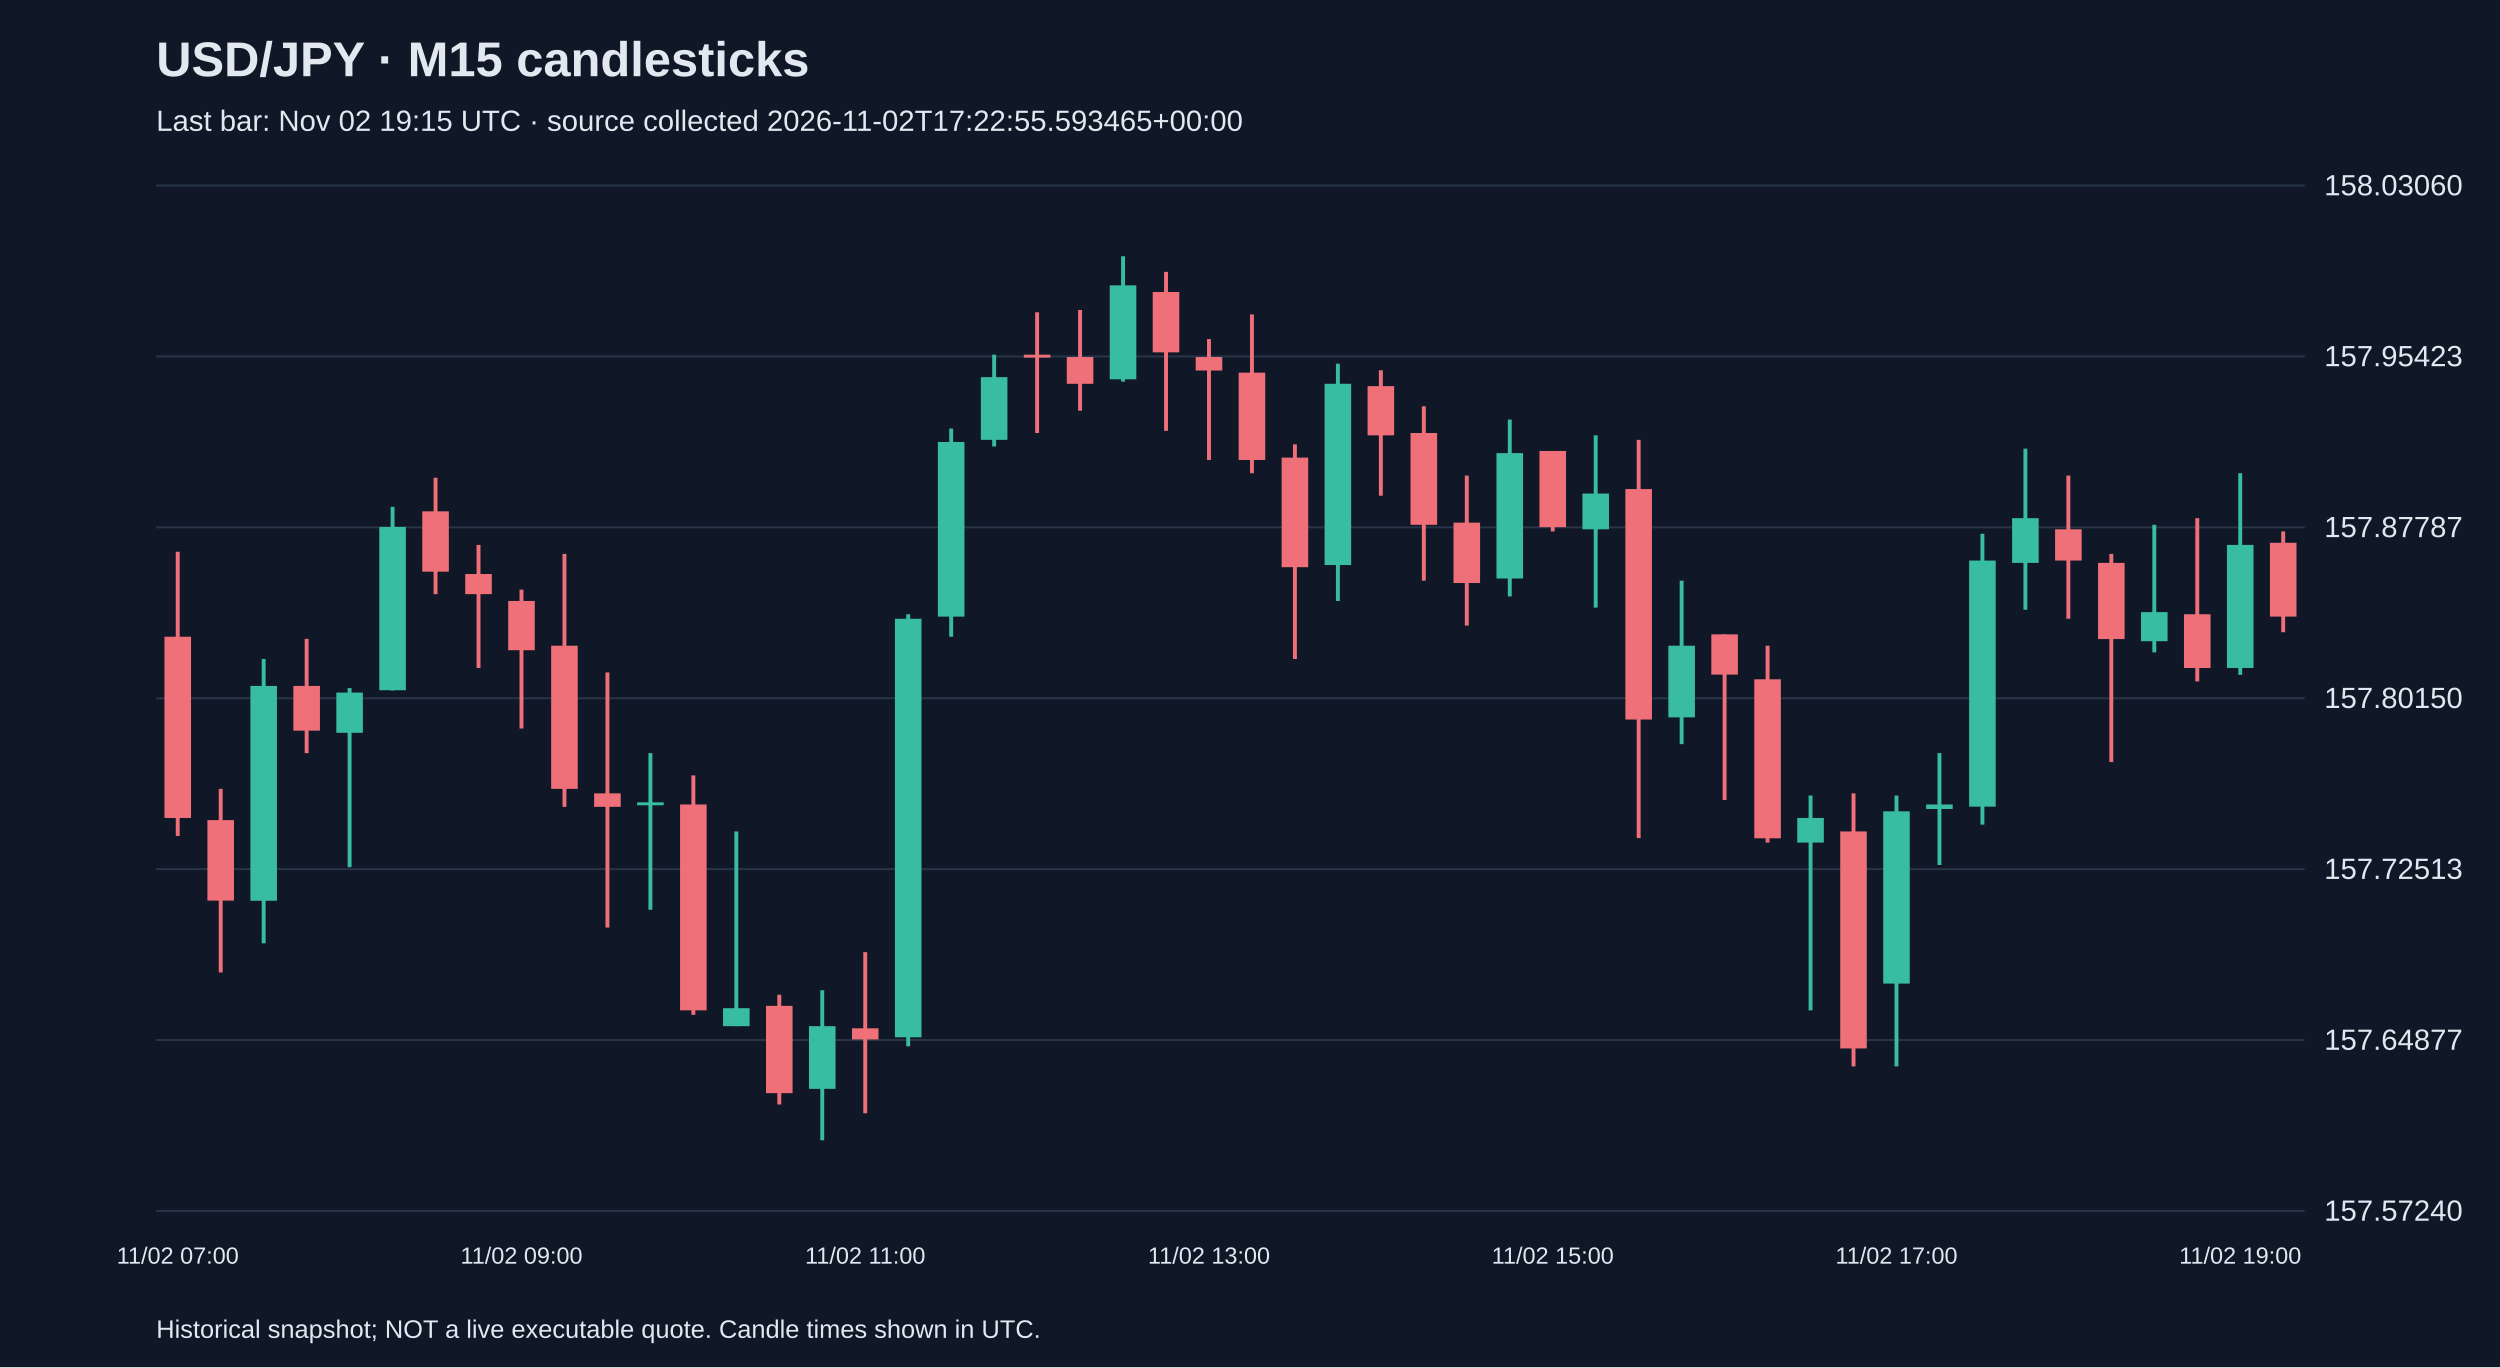
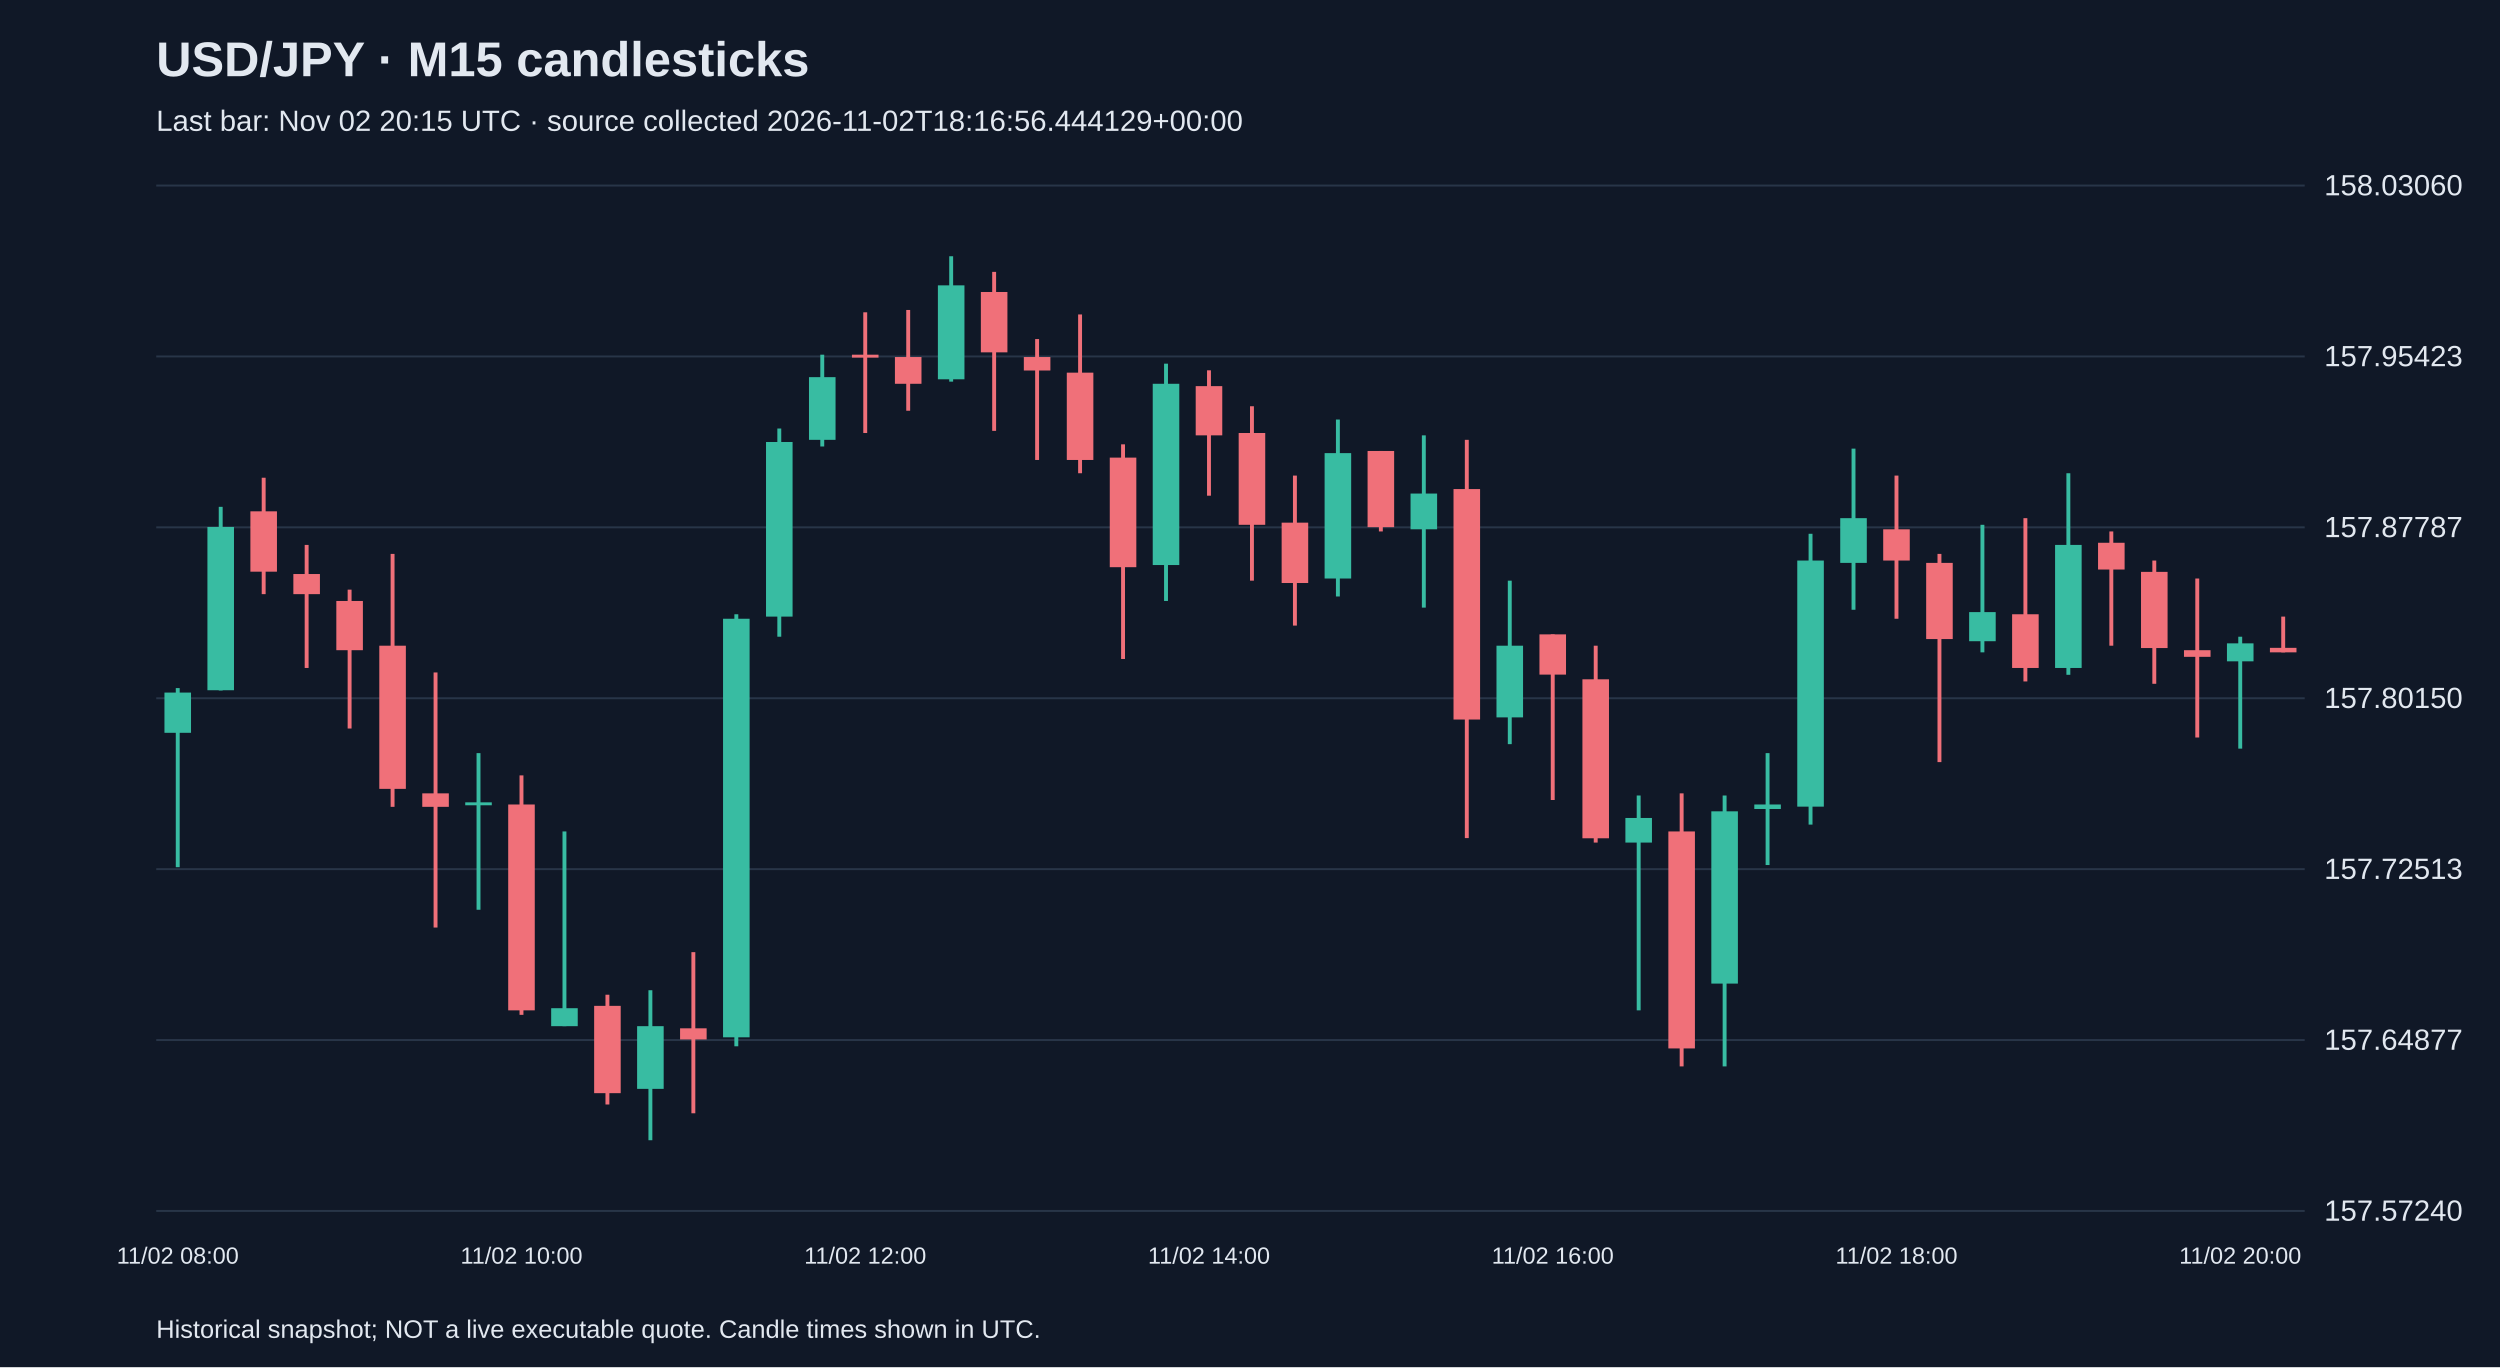
<svg xmlns="http://www.w3.org/2000/svg" viewBox="0 0 1280 700">
  <rect width="100%" height="100%" fill="#101827" />
  <style>text{font-family:Arial,sans-serif;fill:#e2e8f0}</style>
  <text x="80" y="39" font-size="25" font-weight="bold">USD/JPY · M15 candlesticks</text>
-   <text x="80" y="67" font-size="15" fill="#a6b1c5">Last bar: Nov 02 19:15 UTC · source collected 2026-11-02T17:22:55.593465+00:00</text>
+   <text x="80" y="67" font-size="15" fill="#a6b1c5">Last bar: Nov 02 20:15 UTC · source collected 2026-11-02T18:16:56.444129+00:00</text>
  <line x1="80" y1="620.0" x2="1180" y2="620.0" stroke="#283548" />
  <text x="1190" y="625.0" font-size="15">157.57240</text>
  <line x1="80" y1="532.5" x2="1180" y2="532.5" stroke="#283548" />
  <text x="1190" y="537.5" font-size="15">157.64877</text>
  <line x1="80" y1="445.0" x2="1180" y2="445.0" stroke="#283548" />
  <text x="1190" y="450.0" font-size="15">157.72513</text>
  <line x1="80" y1="357.5" x2="1180" y2="357.5" stroke="#283548" />
  <text x="1190" y="362.5" font-size="15">157.80150</text>
  <line x1="80" y1="270.0" x2="1180" y2="270.0" stroke="#283548" />
  <text x="1190" y="275.0" font-size="15">157.87787</text>
  <line x1="80" y1="182.5" x2="1180" y2="182.5" stroke="#283548" />
  <text x="1190" y="187.5" font-size="15">157.95423</text>
  <line x1="80" y1="95.0" x2="1180" y2="95.0" stroke="#283548" />
  <text x="1190" y="100.0" font-size="15">158.03060</text>
-   <line x1="91.0" y1="282.5" x2="91.0" y2="428.0" stroke="#f07079" stroke-width="2" />
-   <rect x="84.2" y="326.0" width="13.6" height="92.8" fill="#f07079" />
-   <text x="91.0" y="647" text-anchor="middle" font-size="12">11/02 07:00</text>
-   <line x1="113.0" y1="403.9" x2="113.0" y2="497.9" stroke="#f07079" stroke-width="2" />
-   <rect x="106.2" y="419.9" width="13.6" height="41.2" fill="#f07079" />
-   <line x1="135.0" y1="337.4" x2="135.0" y2="483.0" stroke="#38bca2" stroke-width="2" />
-   <rect x="128.2" y="351.2" width="13.6" height="110.0" fill="#38bca2" />
-   <line x1="157.0" y1="327.1" x2="157.0" y2="385.6" stroke="#f07079" stroke-width="2" />
-   <rect x="150.2" y="351.2" width="13.6" height="22.9" fill="#f07079" />
-   <line x1="179.0" y1="352.3" x2="179.0" y2="444.0" stroke="#38bca2" stroke-width="2" />
-   <rect x="172.2" y="354.6" width="13.6" height="20.6" fill="#38bca2" />
-   <line x1="201.0" y1="259.5" x2="201.0" y2="353.5" stroke="#38bca2" stroke-width="2" />
-   <rect x="194.2" y="269.8" width="13.6" height="83.6" fill="#38bca2" />
-   <line x1="223.0" y1="244.6" x2="223.0" y2="304.2" stroke="#f07079" stroke-width="2" />
-   <rect x="216.2" y="261.8" width="13.6" height="30.9" fill="#f07079" />
-   <line x1="245.0" y1="279.0" x2="245.0" y2="342.0" stroke="#f07079" stroke-width="2" />
-   <rect x="238.2" y="293.9" width="13.6" height="10.3" fill="#f07079" />
-   <line x1="267.0" y1="301.9" x2="267.0" y2="373.0" stroke="#f07079" stroke-width="2" />
-   <rect x="260.2" y="307.7" width="13.6" height="25.2" fill="#f07079" />
-   <text x="267.0" y="647" text-anchor="middle" font-size="12">11/02 09:00</text>
-   <line x1="289.0" y1="283.6" x2="289.0" y2="413.1" stroke="#f07079" stroke-width="2" />
-   <rect x="282.2" y="330.6" width="13.6" height="73.3" fill="#f07079" />
-   <line x1="311.0" y1="344.3" x2="311.0" y2="474.9" stroke="#f07079" stroke-width="2" />
-   <rect x="304.2" y="406.2" width="13.6" height="6.9" fill="#f07079" />
-   <line x1="333.0" y1="385.6" x2="333.0" y2="465.8" stroke="#38bca2" stroke-width="2" />
-   <rect x="326.2" y="410.8" width="13.6" height="1.5" fill="#38bca2" />
-   <line x1="355.0" y1="397.0" x2="355.0" y2="519.6" stroke="#f07079" stroke-width="2" />
-   <rect x="348.2" y="411.9" width="13.6" height="105.4" fill="#f07079" />
-   <line x1="377.0" y1="425.7" x2="377.0" y2="525.4" stroke="#38bca2" stroke-width="2" />
-   <rect x="370.2" y="516.2" width="13.6" height="9.2" fill="#38bca2" />
-   <line x1="399.0" y1="509.3" x2="399.0" y2="565.5" stroke="#f07079" stroke-width="2" />
-   <rect x="392.2" y="515.0" width="13.6" height="44.7" fill="#f07079" />
-   <line x1="421.0" y1="507.0" x2="421.0" y2="583.8" stroke="#38bca2" stroke-width="2" />
-   <rect x="414.2" y="525.4" width="13.6" height="32.1" fill="#38bca2" />
-   <line x1="443.0" y1="487.5" x2="443.0" y2="570.0" stroke="#f07079" stroke-width="2" />
-   <rect x="436.2" y="526.5" width="13.6" height="5.7" fill="#f07079" />
-   <text x="443.0" y="647" text-anchor="middle" font-size="12">11/02 11:00</text>
-   <line x1="465.0" y1="314.5" x2="465.0" y2="535.7" stroke="#38bca2" stroke-width="2" />
-   <rect x="458.2" y="316.8" width="13.6" height="214.3" fill="#38bca2" />
-   <line x1="487.0" y1="219.4" x2="487.0" y2="326.0" stroke="#38bca2" stroke-width="2" />
-   <rect x="480.2" y="226.3" width="13.6" height="89.4" fill="#38bca2" />
-   <line x1="509.0" y1="181.6" x2="509.0" y2="228.6" stroke="#38bca2" stroke-width="2" />
-   <rect x="502.2" y="193.1" width="13.6" height="32.1" fill="#38bca2" />
-   <line x1="531.0" y1="159.9" x2="531.0" y2="221.7" stroke="#f07079" stroke-width="2" />
-   <rect x="524.2" y="181.6" width="13.6" height="1.5" fill="#f07079" />
-   <line x1="553.0" y1="158.7" x2="553.0" y2="210.3" stroke="#f07079" stroke-width="2" />
-   <rect x="546.2" y="182.8" width="13.6" height="13.7" fill="#f07079" />
-   <line x1="575.0" y1="131.2" x2="575.0" y2="195.4" stroke="#38bca2" stroke-width="2" />
-   <rect x="568.2" y="146.1" width="13.6" height="48.1" fill="#38bca2" />
-   <line x1="597.0" y1="139.2" x2="597.0" y2="220.6" stroke="#f07079" stroke-width="2" />
-   <rect x="590.2" y="149.5" width="13.6" height="30.9" fill="#f07079" />
-   <line x1="619.0" y1="173.6" x2="619.0" y2="235.5" stroke="#f07079" stroke-width="2" />
-   <rect x="612.2" y="182.8" width="13.6" height="6.9" fill="#f07079" />
-   <text x="619.0" y="647" text-anchor="middle" font-size="12">11/02 13:00</text>
-   <line x1="641.0" y1="161.0" x2="641.0" y2="242.3" stroke="#f07079" stroke-width="2" />
-   <rect x="634.2" y="190.8" width="13.6" height="44.7" fill="#f07079" />
-   <line x1="663.0" y1="227.5" x2="663.0" y2="337.4" stroke="#f07079" stroke-width="2" />
-   <rect x="656.2" y="234.3" width="13.6" height="56.1" fill="#f07079" />
-   <line x1="685.0" y1="186.2" x2="685.0" y2="307.7" stroke="#38bca2" stroke-width="2" />
-   <rect x="678.2" y="196.5" width="13.6" height="92.8" fill="#38bca2" />
-   <line x1="707.0" y1="189.6" x2="707.0" y2="253.8" stroke="#f07079" stroke-width="2" />
-   <rect x="700.2" y="197.7" width="13.6" height="25.2" fill="#f07079" />
-   <line x1="729.0" y1="208.0" x2="729.0" y2="297.3" stroke="#f07079" stroke-width="2" />
-   <rect x="722.2" y="221.7" width="13.6" height="47.0" fill="#f07079" />
-   <line x1="751.0" y1="243.5" x2="751.0" y2="320.3" stroke="#f07079" stroke-width="2" />
-   <rect x="744.2" y="267.6" width="13.6" height="30.9" fill="#f07079" />
-   <line x1="773.0" y1="214.8" x2="773.0" y2="305.4" stroke="#38bca2" stroke-width="2" />
-   <rect x="766.2" y="232.0" width="13.6" height="64.2" fill="#38bca2" />
-   <line x1="795.0" y1="230.9" x2="795.0" y2="272.1" stroke="#f07079" stroke-width="2" />
-   <rect x="788.2" y="230.9" width="13.6" height="39.0" fill="#f07079" />
-   <text x="795.0" y="647" text-anchor="middle" font-size="12">11/02 15:00</text>
-   <line x1="817.0" y1="222.9" x2="817.0" y2="311.1" stroke="#38bca2" stroke-width="2" />
-   <rect x="810.2" y="252.7" width="13.6" height="18.3" fill="#38bca2" />
-   <line x1="839.0" y1="225.2" x2="839.0" y2="429.1" stroke="#f07079" stroke-width="2" />
-   <rect x="832.2" y="250.4" width="13.6" height="118.0" fill="#f07079" />
-   <line x1="861.0" y1="297.3" x2="861.0" y2="381.0" stroke="#38bca2" stroke-width="2" />
-   <rect x="854.2" y="330.6" width="13.6" height="36.7" fill="#38bca2" />
-   <line x1="883.0" y1="324.8" x2="883.0" y2="409.6" stroke="#f07079" stroke-width="2" />
-   <rect x="876.2" y="324.8" width="13.6" height="20.6" fill="#f07079" />
-   <line x1="905.0" y1="330.6" x2="905.0" y2="431.4" stroke="#f07079" stroke-width="2" />
-   <rect x="898.2" y="347.8" width="13.6" height="81.4" fill="#f07079" />
-   <line x1="927.0" y1="407.3" x2="927.0" y2="517.3" stroke="#38bca2" stroke-width="2" />
-   <rect x="920.2" y="418.8" width="13.6" height="12.6" fill="#38bca2" />
-   <line x1="949.0" y1="406.2" x2="949.0" y2="546.0" stroke="#f07079" stroke-width="2" />
-   <rect x="942.2" y="425.7" width="13.6" height="111.1" fill="#f07079" />
-   <line x1="971.0" y1="407.3" x2="971.0" y2="546.0" stroke="#38bca2" stroke-width="2" />
-   <rect x="964.2" y="415.4" width="13.6" height="88.2" fill="#38bca2" />
-   <text x="971.0" y="647" text-anchor="middle" font-size="12">11/02 17:00</text>
-   <line x1="993.0" y1="385.6" x2="993.0" y2="442.9" stroke="#38bca2" stroke-width="2" />
-   <rect x="986.2" y="411.9" width="13.6" height="2.3" fill="#38bca2" />
-   <line x1="1015.0" y1="273.3" x2="1015.0" y2="422.2" stroke="#38bca2" stroke-width="2" />
-   <rect x="1008.2" y="287.0" width="13.6" height="126.0" fill="#38bca2" />
-   <line x1="1037.0" y1="229.7" x2="1037.0" y2="312.2" stroke="#38bca2" stroke-width="2" />
-   <rect x="1030.2" y="265.3" width="13.6" height="22.9" fill="#38bca2" />
-   <line x1="1059.0" y1="243.5" x2="1059.0" y2="316.8" stroke="#f07079" stroke-width="2" />
-   <rect x="1052.2" y="271.0" width="13.6" height="16.0" fill="#f07079" />
-   <line x1="1081.0" y1="283.6" x2="1081.0" y2="390.2" stroke="#f07079" stroke-width="2" />
-   <rect x="1074.2" y="288.2" width="13.6" height="39.0" fill="#f07079" />
-   <line x1="1103.0" y1="268.7" x2="1103.0" y2="334.0" stroke="#38bca2" stroke-width="2" />
-   <rect x="1096.2" y="313.4" width="13.6" height="14.9" fill="#38bca2" />
-   <line x1="1125.0" y1="265.3" x2="1125.0" y2="348.9" stroke="#f07079" stroke-width="2" />
-   <rect x="1118.2" y="314.5" width="13.6" height="27.5" fill="#f07079" />
-   <line x1="1147.0" y1="242.3" x2="1147.0" y2="345.5" stroke="#38bca2" stroke-width="2" />
-   <rect x="1140.2" y="279.0" width="13.6" height="63.0" fill="#38bca2" />
-   <text x="1147.0" y="647" text-anchor="middle" font-size="12">11/02 19:00</text>
-   <line x1="1169.0" y1="272.1" x2="1169.0" y2="323.7" stroke="#f07079" stroke-width="2" />
-   <rect x="1162.2" y="277.9" width="13.6" height="37.8" fill="#f07079" />
+   <line x1="91.0" y1="352.3" x2="91.0" y2="444.0" stroke="#38bca2" stroke-width="2" />
+   <rect x="84.2" y="354.6" width="13.6" height="20.6" fill="#38bca2" />
+   <text x="91.0" y="647" text-anchor="middle" font-size="12">11/02 08:00</text>
+   <line x1="113.0" y1="259.5" x2="113.0" y2="353.5" stroke="#38bca2" stroke-width="2" />
+   <rect x="106.2" y="269.8" width="13.6" height="83.6" fill="#38bca2" />
+   <line x1="135.0" y1="244.6" x2="135.0" y2="304.2" stroke="#f07079" stroke-width="2" />
+   <rect x="128.2" y="261.8" width="13.6" height="30.9" fill="#f07079" />
+   <line x1="157.0" y1="279.0" x2="157.0" y2="342.0" stroke="#f07079" stroke-width="2" />
+   <rect x="150.2" y="293.9" width="13.6" height="10.3" fill="#f07079" />
+   <line x1="179.0" y1="301.9" x2="179.0" y2="373.0" stroke="#f07079" stroke-width="2" />
+   <rect x="172.2" y="307.7" width="13.6" height="25.2" fill="#f07079" />
+   <line x1="201.0" y1="283.6" x2="201.0" y2="413.1" stroke="#f07079" stroke-width="2" />
+   <rect x="194.2" y="330.6" width="13.6" height="73.3" fill="#f07079" />
+   <line x1="223.0" y1="344.3" x2="223.0" y2="474.9" stroke="#f07079" stroke-width="2" />
+   <rect x="216.2" y="406.2" width="13.6" height="6.9" fill="#f07079" />
+   <line x1="245.0" y1="385.6" x2="245.0" y2="465.8" stroke="#38bca2" stroke-width="2" />
+   <rect x="238.2" y="410.8" width="13.6" height="1.5" fill="#38bca2" />
+   <line x1="267.0" y1="397.0" x2="267.0" y2="519.6" stroke="#f07079" stroke-width="2" />
+   <rect x="260.2" y="411.9" width="13.6" height="105.4" fill="#f07079" />
+   <text x="267.0" y="647" text-anchor="middle" font-size="12">11/02 10:00</text>
+   <line x1="289.0" y1="425.7" x2="289.0" y2="525.4" stroke="#38bca2" stroke-width="2" />
+   <rect x="282.2" y="516.2" width="13.6" height="9.2" fill="#38bca2" />
+   <line x1="311.0" y1="509.3" x2="311.0" y2="565.5" stroke="#f07079" stroke-width="2" />
+   <rect x="304.2" y="515.0" width="13.6" height="44.7" fill="#f07079" />
+   <line x1="333.0" y1="507.0" x2="333.0" y2="583.8" stroke="#38bca2" stroke-width="2" />
+   <rect x="326.2" y="525.4" width="13.6" height="32.1" fill="#38bca2" />
+   <line x1="355.0" y1="487.5" x2="355.0" y2="570.0" stroke="#f07079" stroke-width="2" />
+   <rect x="348.2" y="526.5" width="13.6" height="5.7" fill="#f07079" />
+   <line x1="377.0" y1="314.5" x2="377.0" y2="535.7" stroke="#38bca2" stroke-width="2" />
+   <rect x="370.2" y="316.8" width="13.6" height="214.3" fill="#38bca2" />
+   <line x1="399.0" y1="219.4" x2="399.0" y2="326.0" stroke="#38bca2" stroke-width="2" />
+   <rect x="392.2" y="226.3" width="13.6" height="89.4" fill="#38bca2" />
+   <line x1="421.0" y1="181.6" x2="421.0" y2="228.6" stroke="#38bca2" stroke-width="2" />
+   <rect x="414.2" y="193.1" width="13.6" height="32.1" fill="#38bca2" />
+   <line x1="443.0" y1="159.9" x2="443.0" y2="221.7" stroke="#f07079" stroke-width="2" />
+   <rect x="436.2" y="181.6" width="13.6" height="1.5" fill="#f07079" />
+   <text x="443.0" y="647" text-anchor="middle" font-size="12">11/02 12:00</text>
+   <line x1="465.0" y1="158.7" x2="465.0" y2="210.3" stroke="#f07079" stroke-width="2" />
+   <rect x="458.2" y="182.8" width="13.6" height="13.7" fill="#f07079" />
+   <line x1="487.0" y1="131.2" x2="487.0" y2="195.4" stroke="#38bca2" stroke-width="2" />
+   <rect x="480.2" y="146.1" width="13.6" height="48.1" fill="#38bca2" />
+   <line x1="509.0" y1="139.2" x2="509.0" y2="220.6" stroke="#f07079" stroke-width="2" />
+   <rect x="502.2" y="149.5" width="13.6" height="30.9" fill="#f07079" />
+   <line x1="531.0" y1="173.6" x2="531.0" y2="235.5" stroke="#f07079" stroke-width="2" />
+   <rect x="524.2" y="182.8" width="13.6" height="6.9" fill="#f07079" />
+   <line x1="553.0" y1="161.0" x2="553.0" y2="242.3" stroke="#f07079" stroke-width="2" />
+   <rect x="546.2" y="190.8" width="13.6" height="44.7" fill="#f07079" />
+   <line x1="575.0" y1="227.5" x2="575.0" y2="337.4" stroke="#f07079" stroke-width="2" />
+   <rect x="568.2" y="234.3" width="13.6" height="56.1" fill="#f07079" />
+   <line x1="597.0" y1="186.2" x2="597.0" y2="307.7" stroke="#38bca2" stroke-width="2" />
+   <rect x="590.2" y="196.5" width="13.6" height="92.8" fill="#38bca2" />
+   <line x1="619.0" y1="189.6" x2="619.0" y2="253.8" stroke="#f07079" stroke-width="2" />
+   <rect x="612.2" y="197.7" width="13.6" height="25.2" fill="#f07079" />
+   <text x="619.0" y="647" text-anchor="middle" font-size="12">11/02 14:00</text>
+   <line x1="641.0" y1="208.0" x2="641.0" y2="297.3" stroke="#f07079" stroke-width="2" />
+   <rect x="634.2" y="221.7" width="13.6" height="47.0" fill="#f07079" />
+   <line x1="663.0" y1="243.5" x2="663.0" y2="320.3" stroke="#f07079" stroke-width="2" />
+   <rect x="656.2" y="267.6" width="13.6" height="30.9" fill="#f07079" />
+   <line x1="685.0" y1="214.8" x2="685.0" y2="305.4" stroke="#38bca2" stroke-width="2" />
+   <rect x="678.2" y="232.0" width="13.6" height="64.2" fill="#38bca2" />
+   <line x1="707.0" y1="230.9" x2="707.0" y2="272.1" stroke="#f07079" stroke-width="2" />
+   <rect x="700.2" y="230.9" width="13.6" height="39.0" fill="#f07079" />
+   <line x1="729.0" y1="222.9" x2="729.0" y2="311.1" stroke="#38bca2" stroke-width="2" />
+   <rect x="722.2" y="252.7" width="13.6" height="18.3" fill="#38bca2" />
+   <line x1="751.0" y1="225.2" x2="751.0" y2="429.1" stroke="#f07079" stroke-width="2" />
+   <rect x="744.2" y="250.4" width="13.6" height="118.0" fill="#f07079" />
+   <line x1="773.0" y1="297.3" x2="773.0" y2="381.0" stroke="#38bca2" stroke-width="2" />
+   <rect x="766.2" y="330.6" width="13.6" height="36.7" fill="#38bca2" />
+   <line x1="795.0" y1="324.8" x2="795.0" y2="409.6" stroke="#f07079" stroke-width="2" />
+   <rect x="788.2" y="324.8" width="13.6" height="20.6" fill="#f07079" />
+   <text x="795.0" y="647" text-anchor="middle" font-size="12">11/02 16:00</text>
+   <line x1="817.0" y1="330.6" x2="817.0" y2="431.4" stroke="#f07079" stroke-width="2" />
+   <rect x="810.2" y="347.8" width="13.6" height="81.4" fill="#f07079" />
+   <line x1="839.0" y1="407.3" x2="839.0" y2="517.3" stroke="#38bca2" stroke-width="2" />
+   <rect x="832.2" y="418.8" width="13.6" height="12.6" fill="#38bca2" />
+   <line x1="861.0" y1="406.2" x2="861.0" y2="546.0" stroke="#f07079" stroke-width="2" />
+   <rect x="854.2" y="425.7" width="13.6" height="111.1" fill="#f07079" />
+   <line x1="883.0" y1="407.3" x2="883.0" y2="546.0" stroke="#38bca2" stroke-width="2" />
+   <rect x="876.2" y="415.4" width="13.6" height="88.2" fill="#38bca2" />
+   <line x1="905.0" y1="385.6" x2="905.0" y2="442.9" stroke="#38bca2" stroke-width="2" />
+   <rect x="898.2" y="411.9" width="13.6" height="2.3" fill="#38bca2" />
+   <line x1="927.0" y1="273.3" x2="927.0" y2="422.2" stroke="#38bca2" stroke-width="2" />
+   <rect x="920.2" y="287.0" width="13.6" height="126.0" fill="#38bca2" />
+   <line x1="949.0" y1="229.7" x2="949.0" y2="312.2" stroke="#38bca2" stroke-width="2" />
+   <rect x="942.2" y="265.3" width="13.6" height="22.9" fill="#38bca2" />
+   <line x1="971.0" y1="243.5" x2="971.0" y2="316.8" stroke="#f07079" stroke-width="2" />
+   <rect x="964.2" y="271.0" width="13.6" height="16.0" fill="#f07079" />
+   <text x="971.0" y="647" text-anchor="middle" font-size="12">11/02 18:00</text>
+   <line x1="993.0" y1="283.6" x2="993.0" y2="390.2" stroke="#f07079" stroke-width="2" />
+   <rect x="986.2" y="288.2" width="13.6" height="39.0" fill="#f07079" />
+   <line x1="1015.0" y1="268.7" x2="1015.0" y2="334.0" stroke="#38bca2" stroke-width="2" />
+   <rect x="1008.2" y="313.4" width="13.6" height="14.9" fill="#38bca2" />
+   <line x1="1037.0" y1="265.3" x2="1037.0" y2="348.9" stroke="#f07079" stroke-width="2" />
+   <rect x="1030.2" y="314.5" width="13.6" height="27.5" fill="#f07079" />
+   <line x1="1059.0" y1="242.3" x2="1059.0" y2="345.5" stroke="#38bca2" stroke-width="2" />
+   <rect x="1052.2" y="279.0" width="13.6" height="63.0" fill="#38bca2" />
+   <line x1="1081.0" y1="272.1" x2="1081.0" y2="330.6" stroke="#f07079" stroke-width="2" />
+   <rect x="1074.2" y="277.9" width="13.6" height="13.7" fill="#f07079" />
+   <line x1="1103.0" y1="287.0" x2="1103.0" y2="350.1" stroke="#f07079" stroke-width="2" />
+   <rect x="1096.2" y="292.8" width="13.6" height="39.0" fill="#f07079" />
+   <line x1="1125.0" y1="296.2" x2="1125.0" y2="377.6" stroke="#f07079" stroke-width="2" />
+   <rect x="1118.2" y="332.9" width="13.6" height="3.4" fill="#f07079" />
+   <line x1="1147.0" y1="326.0" x2="1147.0" y2="383.3" stroke="#38bca2" stroke-width="2" />
+   <rect x="1140.2" y="329.4" width="13.6" height="9.2" fill="#38bca2" />
+   <text x="1147.0" y="647" text-anchor="middle" font-size="12">11/02 20:00</text>
+   <line x1="1169.0" y1="315.7" x2="1169.0" y2="334.0" stroke="#f07079" stroke-width="2" />
+   <rect x="1162.2" y="331.7" width="13.6" height="2.3" fill="#f07079" />
  <text x="80" y="685" font-size="13">Historical snapshot; NOT a live executable quote. Candle times shown in UTC.</text>
</svg>
